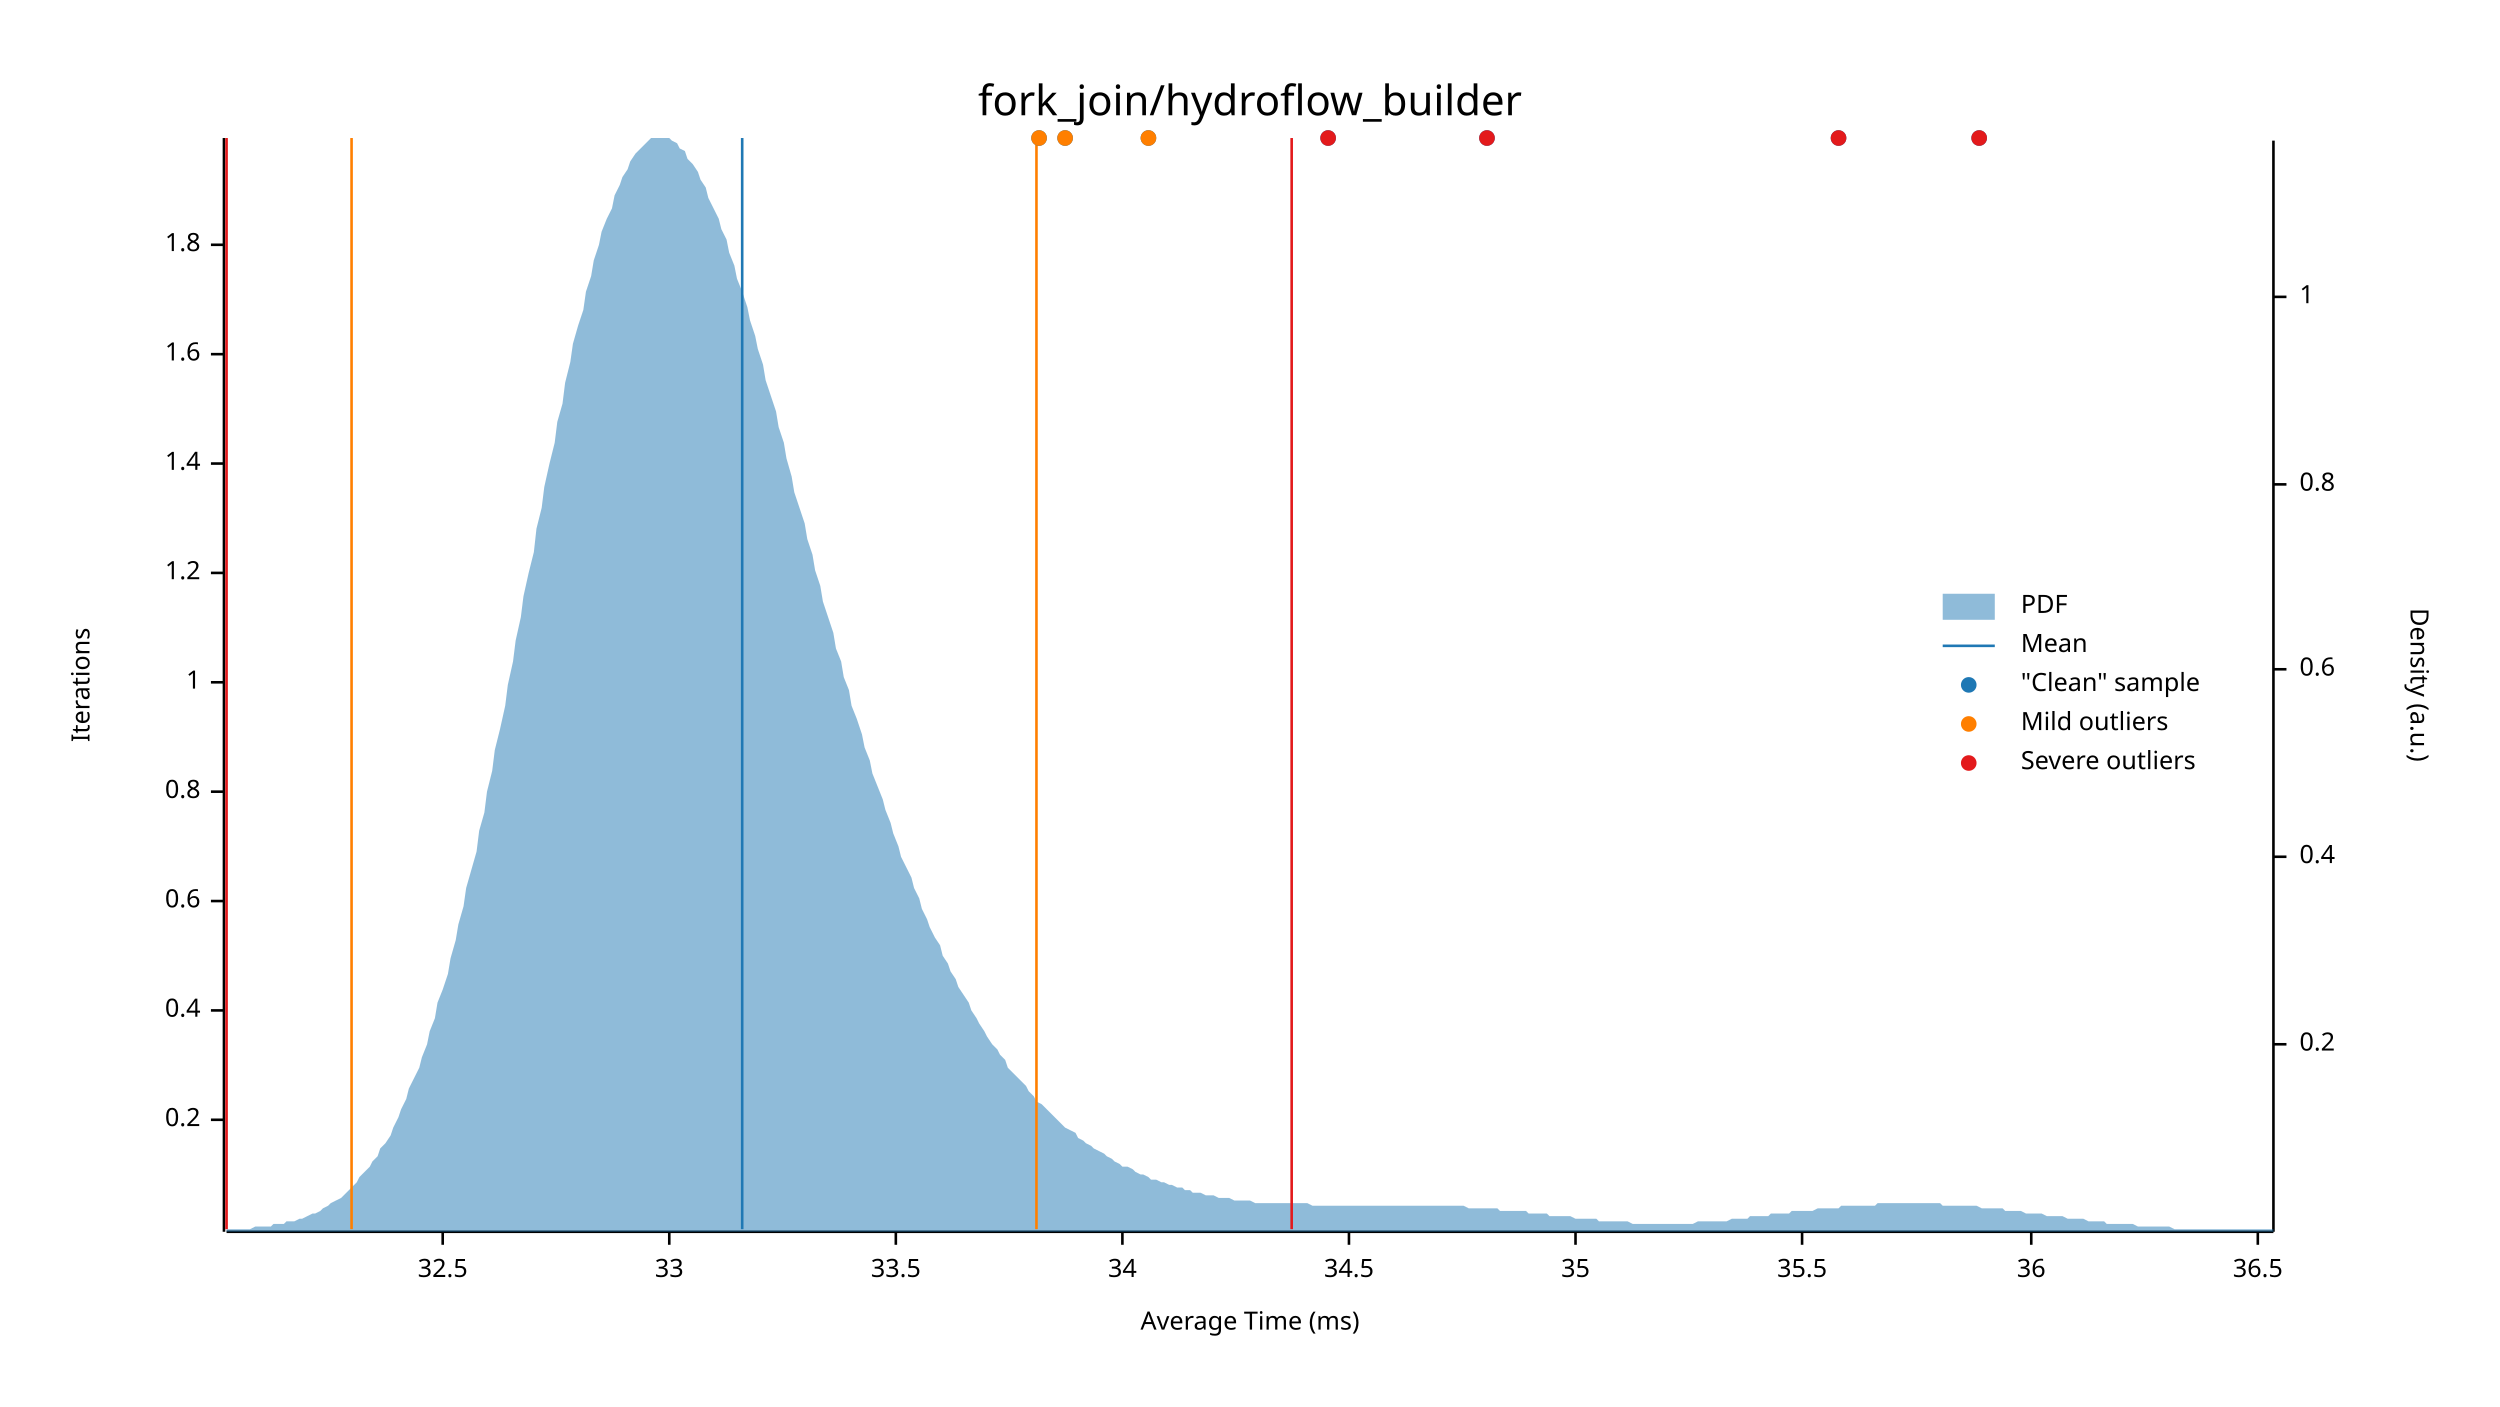
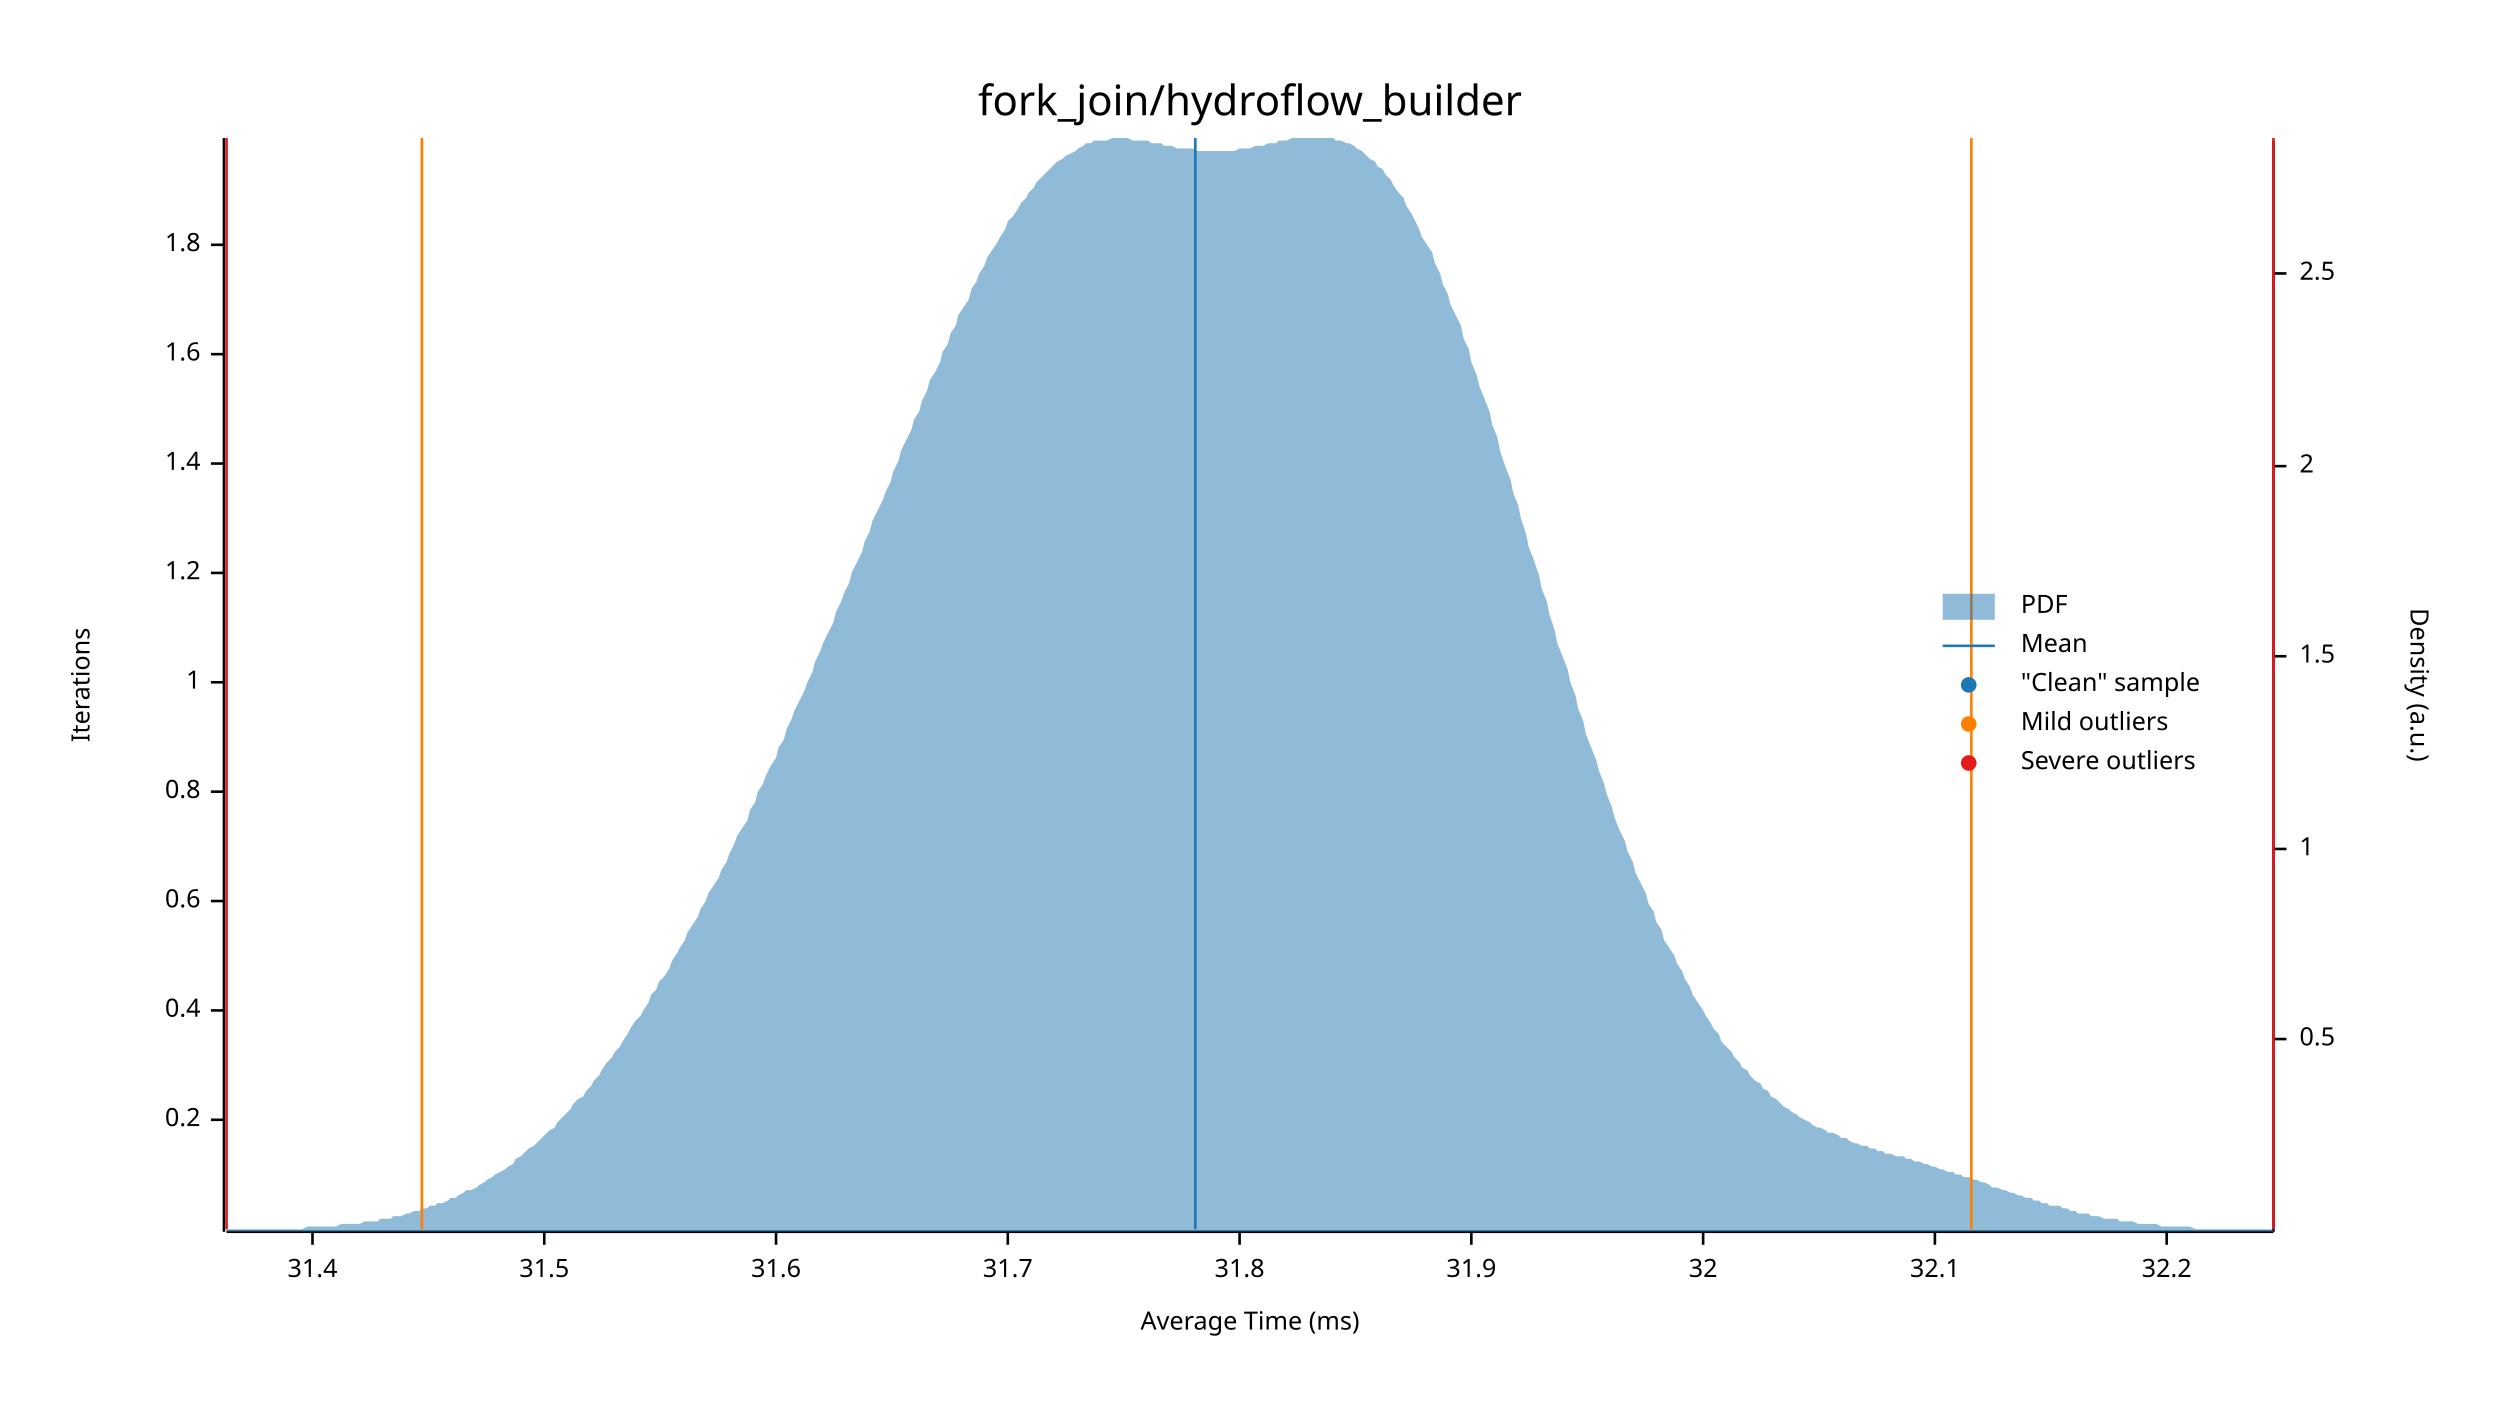
<svg xmlns="http://www.w3.org/2000/svg" width="960" height="540" viewBox="0 0 960 540">
  <text x="480" y="32" dy="0.76em" text-anchor="middle" font-family="sans-serif" font-size="16.129" opacity="1" fill="#000000">
fork_join/hydroflow_builder
</text>
  <text x="27" y="263" dy="0.76em" text-anchor="middle" font-family="sans-serif" font-size="9.677" opacity="1" fill="#000000" transform="rotate(270, 27, 263)">
Iterations
</text>
  <text x="480" y="513" dy="-0.5ex" text-anchor="middle" font-family="sans-serif" font-size="9.677" opacity="1" fill="#000000">
Average Time (ms)
</text>
  <polyline fill="none" opacity="1" stroke="#000000" stroke-width="1" points="86,53 86,473 " />
  <text x="77" y="430" dy="0.5ex" text-anchor="end" font-family="sans-serif" font-size="9.677" opacity="1" fill="#000000">
0.2
</text>
  <polyline fill="none" opacity="1" stroke="#000000" stroke-width="1" points="81,430 86,430 " />
  <text x="77" y="388" dy="0.5ex" text-anchor="end" font-family="sans-serif" font-size="9.677" opacity="1" fill="#000000">
0.4
</text>
  <polyline fill="none" opacity="1" stroke="#000000" stroke-width="1" points="81,388 86,388 " />
  <text x="77" y="346" dy="0.5ex" text-anchor="end" font-family="sans-serif" font-size="9.677" opacity="1" fill="#000000">
0.6
</text>
  <polyline fill="none" opacity="1" stroke="#000000" stroke-width="1" points="81,346 86,346 " />
  <text x="77" y="304" dy="0.5ex" text-anchor="end" font-family="sans-serif" font-size="9.677" opacity="1" fill="#000000">
0.8
</text>
  <polyline fill="none" opacity="1" stroke="#000000" stroke-width="1" points="81,304 86,304 " />
  <text x="77" y="262" dy="0.5ex" text-anchor="end" font-family="sans-serif" font-size="9.677" opacity="1" fill="#000000">
1
</text>
  <polyline fill="none" opacity="1" stroke="#000000" stroke-width="1" points="81,262 86,262 " />
  <text x="77" y="220" dy="0.5ex" text-anchor="end" font-family="sans-serif" font-size="9.677" opacity="1" fill="#000000">
1.2
</text>
  <polyline fill="none" opacity="1" stroke="#000000" stroke-width="1" points="81,220 86,220 " />
  <text x="77" y="178" dy="0.5ex" text-anchor="end" font-family="sans-serif" font-size="9.677" opacity="1" fill="#000000">
1.4
</text>
  <polyline fill="none" opacity="1" stroke="#000000" stroke-width="1" points="81,178 86,178 " />
  <text x="77" y="136" dy="0.5ex" text-anchor="end" font-family="sans-serif" font-size="9.677" opacity="1" fill="#000000">
1.6
</text>
  <polyline fill="none" opacity="1" stroke="#000000" stroke-width="1" points="81,136 86,136 " />
  <text x="77" y="94" dy="0.5ex" text-anchor="end" font-family="sans-serif" font-size="9.677" opacity="1" fill="#000000">
1.8
</text>
  <polyline fill="none" opacity="1" stroke="#000000" stroke-width="1" points="81,94 86,94 " />
  <polyline fill="none" opacity="1" stroke="#000000" stroke-width="1" points="87,473 873,473 " />
-   <text x="170" y="483" dy="0.76em" text-anchor="middle" font-family="sans-serif" font-size="9.677" opacity="1" fill="#000000">
- 32.5
+   <text x="120" y="483" dy="0.76em" text-anchor="middle" font-family="sans-serif" font-size="9.677" opacity="1" fill="#000000">
+ 31.4
</text>
-   <polyline fill="none" opacity="1" stroke="#000000" stroke-width="1" points="170,473 170,478 " />
-   <text x="257" y="483" dy="0.76em" text-anchor="middle" font-family="sans-serif" font-size="9.677" opacity="1" fill="#000000">
- 33
+   <polyline fill="none" opacity="1" stroke="#000000" stroke-width="1" points="120,473 120,478 " />
+   <text x="209" y="483" dy="0.76em" text-anchor="middle" font-family="sans-serif" font-size="9.677" opacity="1" fill="#000000">
+ 31.5
</text>
-   <polyline fill="none" opacity="1" stroke="#000000" stroke-width="1" points="257,473 257,478 " />
-   <text x="344" y="483" dy="0.76em" text-anchor="middle" font-family="sans-serif" font-size="9.677" opacity="1" fill="#000000">
- 33.5
+   <polyline fill="none" opacity="1" stroke="#000000" stroke-width="1" points="209,473 209,478 " />
+   <text x="298" y="483" dy="0.76em" text-anchor="middle" font-family="sans-serif" font-size="9.677" opacity="1" fill="#000000">
+ 31.6
</text>
-   <polyline fill="none" opacity="1" stroke="#000000" stroke-width="1" points="344,473 344,478 " />
-   <text x="431" y="483" dy="0.76em" text-anchor="middle" font-family="sans-serif" font-size="9.677" opacity="1" fill="#000000">
- 34
+   <polyline fill="none" opacity="1" stroke="#000000" stroke-width="1" points="298,473 298,478 " />
+   <text x="387" y="483" dy="0.76em" text-anchor="middle" font-family="sans-serif" font-size="9.677" opacity="1" fill="#000000">
+ 31.7
</text>
-   <polyline fill="none" opacity="1" stroke="#000000" stroke-width="1" points="431,473 431,478 " />
-   <text x="518" y="483" dy="0.76em" text-anchor="middle" font-family="sans-serif" font-size="9.677" opacity="1" fill="#000000">
- 34.5
+   <polyline fill="none" opacity="1" stroke="#000000" stroke-width="1" points="387,473 387,478 " />
+   <text x="476" y="483" dy="0.76em" text-anchor="middle" font-family="sans-serif" font-size="9.677" opacity="1" fill="#000000">
+ 31.8
</text>
-   <polyline fill="none" opacity="1" stroke="#000000" stroke-width="1" points="518,473 518,478 " />
-   <text x="605" y="483" dy="0.76em" text-anchor="middle" font-family="sans-serif" font-size="9.677" opacity="1" fill="#000000">
- 35
+   <polyline fill="none" opacity="1" stroke="#000000" stroke-width="1" points="476,473 476,478 " />
+   <text x="565" y="483" dy="0.76em" text-anchor="middle" font-family="sans-serif" font-size="9.677" opacity="1" fill="#000000">
+ 31.9
</text>
-   <polyline fill="none" opacity="1" stroke="#000000" stroke-width="1" points="605,473 605,478 " />
-   <text x="692" y="483" dy="0.76em" text-anchor="middle" font-family="sans-serif" font-size="9.677" opacity="1" fill="#000000">
- 35.5
+   <polyline fill="none" opacity="1" stroke="#000000" stroke-width="1" points="565,473 565,478 " />
+   <text x="654" y="483" dy="0.76em" text-anchor="middle" font-family="sans-serif" font-size="9.677" opacity="1" fill="#000000">
+ 32
</text>
-   <polyline fill="none" opacity="1" stroke="#000000" stroke-width="1" points="692,473 692,478 " />
-   <text x="780" y="483" dy="0.76em" text-anchor="middle" font-family="sans-serif" font-size="9.677" opacity="1" fill="#000000">
- 36
+   <polyline fill="none" opacity="1" stroke="#000000" stroke-width="1" points="654,473 654,478 " />
+   <text x="743" y="483" dy="0.76em" text-anchor="middle" font-family="sans-serif" font-size="9.677" opacity="1" fill="#000000">
+ 32.1
</text>
-   <polyline fill="none" opacity="1" stroke="#000000" stroke-width="1" points="780,473 780,478 " />
-   <text x="867" y="483" dy="0.76em" text-anchor="middle" font-family="sans-serif" font-size="9.677" opacity="1" fill="#000000">
- 36.5
+   <polyline fill="none" opacity="1" stroke="#000000" stroke-width="1" points="743,473 743,478 " />
+   <text x="832" y="483" dy="0.76em" text-anchor="middle" font-family="sans-serif" font-size="9.677" opacity="1" fill="#000000">
+ 32.2
</text>
-   <polyline fill="none" opacity="1" stroke="#000000" stroke-width="1" points="867,473 867,478 " />
+   <polyline fill="none" opacity="1" stroke="#000000" stroke-width="1" points="832,473 832,478 " />
  <text x="933" y="263" dy="0.76em" text-anchor="middle" font-family="sans-serif" font-size="9.677" opacity="1" fill="#000000" transform="rotate(90, 933, 263)">
Density (a.u.)
</text>
  <polyline fill="none" opacity="1" stroke="#000000" stroke-width="1" points="873,54 873,473 " />
-   <text x="883" y="401" dy="0.5ex" text-anchor="start" font-family="sans-serif" font-size="9.677" opacity="1" fill="#000000">
- 0.2
+   <text x="883" y="399" dy="0.5ex" text-anchor="start" font-family="sans-serif" font-size="9.677" opacity="1" fill="#000000">
+ 0.5
</text>
-   <polyline fill="none" opacity="1" stroke="#000000" stroke-width="1" points="873,401 878,401 " />
-   <text x="883" y="329" dy="0.5ex" text-anchor="start" font-family="sans-serif" font-size="9.677" opacity="1" fill="#000000">
- 0.4
- </text>
-   <polyline fill="none" opacity="1" stroke="#000000" stroke-width="1" points="873,329 878,329 " />
-   <text x="883" y="257" dy="0.5ex" text-anchor="start" font-family="sans-serif" font-size="9.677" opacity="1" fill="#000000">
- 0.6
- </text>
-   <polyline fill="none" opacity="1" stroke="#000000" stroke-width="1" points="873,257 878,257 " />
-   <text x="883" y="186" dy="0.5ex" text-anchor="start" font-family="sans-serif" font-size="9.677" opacity="1" fill="#000000">
- 0.8
- </text>
-   <polyline fill="none" opacity="1" stroke="#000000" stroke-width="1" points="873,186 878,186 " />
-   <text x="883" y="114" dy="0.5ex" text-anchor="start" font-family="sans-serif" font-size="9.677" opacity="1" fill="#000000">
+   <polyline fill="none" opacity="1" stroke="#000000" stroke-width="1" points="873,399 878,399 " />
+   <text x="883" y="326" dy="0.5ex" text-anchor="start" font-family="sans-serif" font-size="9.677" opacity="1" fill="#000000">
1
</text>
-   <polyline fill="none" opacity="1" stroke="#000000" stroke-width="1" points="873,114 878,114 " />
-   <polygon opacity="0.5" fill="#1F78B4" points="87,472 88,472 90,472 91,472 93,472 94,472 96,472 98,471 99,471 101,471 102,471 104,471 105,470 107,470 109,470 110,469 112,469 113,469 115,468 116,468 118,467 120,466 121,466 123,465 124,464 126,463 127,462 129,461 131,460 132,459 134,457 135,456 137,454 138,452 140,450 142,448 143,446 145,444 146,441 148,439 150,436 151,433 153,429 154,426 156,422 157,418 159,414 161,410 162,406 164,401 165,396 167,391 168,385 170,380 172,374 173,368 175,361 176,355 178,348 179,341 181,334 183,327 184,319 186,312 187,304 189,296 190,288 192,280 194,271 195,263 197,254 198,246 200,237 201,229 203,220 205,212 206,203 208,195 209,187 211,178 213,170 214,162 216,155 217,147 219,139 220,132 222,125 224,119 225,112 227,106 228,100 230,94 231,89 233,84 235,80 236,75 238,71 239,68 241,65 242,62 244,59 246,57 247,56 249,54 250,53 252,53 253,53 255,53 257,53 258,54 260,55 261,57 263,58 264,61 266,63 268,66 269,69 271,72 272,76 274,80 276,84 277,88 279,92 280,97 282,102 283,107 285,112 287,118 288,123 290,129 291,134 293,140 294,146 296,152 298,158 299,164 301,170 302,176 304,183 305,189 307,195 309,201 310,207 312,213 313,219 315,225 316,231 318,237 320,243 321,249 323,254 324,260 326,265 327,271 329,276 331,282 332,287 334,292 335,297 337,302 339,307 340,311 342,316 343,320 345,325 346,329 348,333 350,337 351,341 353,345 354,349 356,353 357,356 359,360 361,363 362,367 364,370 365,373 367,376 368,379 370,382 372,385 373,388 375,391 376,393 378,396 379,398 381,401 383,403 384,405 386,407 387,410 389,412 391,414 392,415 394,417 395,419 397,421 398,423 400,424 402,426 403,427 405,429 406,430 408,432 409,433 411,434 413,435 414,437 416,438 417,439 419,440 420,441 422,442 424,443 425,444 427,445 428,446 430,447 431,448 433,448 435,449 436,450 438,451 439,451 441,452 442,453 444,453 446,454 447,454 449,455 450,455 452,456 454,456 455,457 457,457 458,458 460,458 461,458 463,459 465,459 466,459 468,460 469,460 471,460 472,460 474,461 476,461 477,461 479,461 480,461 482,462 483,462 485,462 487,462 488,462 490,462 491,462 493,462 494,462 496,462 498,462 499,462 501,462 502,462 504,463 505,463 507,463 509,463 510,463 512,463 513,463 515,463 517,463 518,463 520,463 521,463 523,463 524,463 526,463 528,463 529,463 531,463 532,463 534,463 535,463 537,463 539,463 540,463 542,463 543,463 545,463 546,463 548,463 550,463 551,463 553,463 554,463 556,463 557,463 559,463 561,463 562,463 564,464 565,464 567,464 568,464 570,464 572,464 573,464 575,464 576,465 578,465 580,465 581,465 583,465 584,465 586,465 587,466 589,466 591,466 592,466 594,466 595,467 597,467 598,467 600,467 602,467 603,467 605,468 606,468 608,468 609,468 611,468 613,468 614,469 616,469 617,469 619,469 620,469 622,469 624,469 625,469 627,470 628,470 630,470 632,470 633,470 635,470 636,470 638,470 639,470 641,470 643,470 644,470 646,470 647,470 649,470 650,470 652,469 654,469 655,469 657,469 658,469 660,469 661,469 663,469 665,468 666,468 668,468 669,468 671,468 672,467 674,467 676,467 677,467 679,467 680,466 682,466 683,466 685,466 687,466 688,465 690,465 691,465 693,465 695,465 696,465 698,464 699,464 701,464 702,464 704,464 706,464 707,463 709,463 710,463 712,463 713,463 715,463 717,463 718,463 720,463 721,462 723,462 724,462 726,462 728,462 729,462 731,462 732,462 734,462 735,462 737,462 739,462 740,462 742,462 743,462 745,462 746,463 748,463 750,463 751,463 753,463 754,463 756,463 758,463 759,463 761,464 762,464 764,464 765,464 767,464 769,464 770,465 772,465 773,465 775,465 776,465 778,466 780,466 781,466 783,466 784,466 786,467 787,467 789,467 791,467 792,467 794,468 795,468 797,468 798,468 800,468 802,469 803,469 805,469 806,469 808,469 809,470 811,470 813,470 814,470 816,470 817,470 819,470 821,471 822,471 824,471 825,471 827,471 828,471 830,471 832,471 833,471 835,472 836,472 838,472 839,472 841,472 843,472 844,472 846,472 847,472 849,472 850,472 852,472 854,472 855,472 857,472 858,472 860,472 861,472 863,472 865,472 866,472 868,472 869,472 871,472 873,472 873,473 87,473 " />
-   <polyline fill="none" opacity="1" stroke="#1F78B4" stroke-width="1" points="285,472 285,53 " />
-   <polyline fill="none" opacity="1" stroke="#FF7F00" stroke-width="1" points="135,472 135,53 " />
-   <polyline fill="none" opacity="1" stroke="#FF7F00" stroke-width="1" points="398,472 398,53 " />
+   <polyline fill="none" opacity="1" stroke="#000000" stroke-width="1" points="873,326 878,326 " />
+   <text x="883" y="252" dy="0.5ex" text-anchor="start" font-family="sans-serif" font-size="9.677" opacity="1" fill="#000000">
+ 1.5
+ </text>
+   <polyline fill="none" opacity="1" stroke="#000000" stroke-width="1" points="873,252 878,252 " />
+   <text x="883" y="179" dy="0.5ex" text-anchor="start" font-family="sans-serif" font-size="9.677" opacity="1" fill="#000000">
+ 2
+ </text>
+   <polyline fill="none" opacity="1" stroke="#000000" stroke-width="1" points="873,179 878,179 " />
+   <text x="883" y="105" dy="0.5ex" text-anchor="start" font-family="sans-serif" font-size="9.677" opacity="1" fill="#000000">
+ 2.5
+ </text>
+   <polyline fill="none" opacity="1" stroke="#000000" stroke-width="1" points="873,105 878,105 " />
+   <polygon opacity="0.5" fill="#1F78B4" points="87,472 88,472 90,472 91,472 93,472 94,472 96,472 98,472 99,472 101,472 102,472 104,472 105,472 107,472 109,472 110,472 112,472 113,472 115,472 116,472 118,471 120,471 121,471 123,471 124,471 126,471 127,471 129,471 131,470 132,470 134,470 135,470 137,470 138,470 140,469 142,469 143,469 145,469 146,468 148,468 150,468 151,467 153,467 154,467 156,466 157,466 159,465 161,465 162,464 164,464 165,463 167,463 168,462 170,462 172,461 173,460 175,460 176,459 178,458 179,457 181,457 183,456 184,455 186,454 187,453 189,452 190,451 192,450 194,449 195,448 197,447 198,445 200,444 201,443 203,441 205,440 206,439 208,437 209,436 211,434 213,433 214,431 216,429 217,428 219,426 220,424 222,422 224,421 225,419 227,417 228,415 230,413 231,411 233,408 235,406 236,404 238,402 239,400 241,397 242,395 244,392 246,390 247,388 249,385 250,382 252,380 253,377 255,375 257,372 258,369 260,366 261,364 263,361 264,358 266,355 268,352 269,349 271,346 272,343 274,340 276,337 277,334 279,331 280,328 282,324 283,321 285,318 287,315 288,311 290,308 291,304 293,301 294,298 296,294 298,291 299,287 301,284 302,280 304,276 305,273 307,269 309,265 310,262 312,258 313,254 315,250 316,247 318,243 320,239 321,235 323,231 324,228 326,224 327,220 329,216 331,212 332,208 334,204 335,200 337,196 339,192 340,189 342,185 343,181 345,177 346,173 348,169 350,165 351,161 353,158 354,154 356,150 357,146 359,143 361,139 362,135 364,132 365,128 367,125 368,121 370,118 372,115 373,111 375,108 376,105 378,102 379,99 381,96 383,93 384,91 386,88 387,85 389,83 391,80 392,78 394,76 395,74 397,72 398,70 400,68 402,66 403,65 405,63 406,62 408,61 409,60 411,59 413,58 414,57 416,56 417,55 419,55 420,54 422,54 424,54 425,54 427,53 428,53 430,53 431,53 433,53 435,54 436,54 438,54 439,54 441,54 442,55 444,55 446,55 447,56 449,56 450,56 452,57 454,57 455,57 457,57 458,57 460,58 461,58 463,58 465,58 466,58 468,58 469,58 471,58 472,58 474,58 476,57 477,57 479,57 480,57 482,56 483,56 485,56 487,55 488,55 490,55 491,54 493,54 494,54 496,53 498,53 499,53 501,53 502,53 504,53 505,53 507,53 509,53 510,53 512,53 513,54 515,54 517,55 518,55 520,56 521,57 523,58 524,59 526,61 528,62 529,64 531,65 532,67 534,69 535,71 537,74 539,76 540,79 542,82 543,84 545,88 546,91 548,94 550,97 551,101 553,105 554,109 556,113 557,117 559,121 561,125 562,130 564,134 565,139 567,144 568,148 570,153 572,158 573,163 575,168 576,173 578,179 580,184 581,189 583,194 584,199 586,205 587,210 589,215 591,221 592,226 594,231 595,236 597,242 598,247 600,252 602,257 603,262 605,267 606,272 608,277 609,282 611,287 613,292 614,296 616,301 617,305 619,310 620,314 622,319 624,323 625,327 627,331 628,335 630,339 632,343 633,347 635,350 636,354 638,357 639,361 641,364 643,367 644,370 646,373 647,376 649,379 650,382 652,385 654,388 655,390 657,393 658,395 660,397 661,400 663,402 665,404 666,406 668,408 669,410 671,411 672,413 674,415 676,416 677,418 679,419 680,421 682,422 683,423 685,425 687,426 688,427 690,428 691,429 693,430 695,431 696,432 698,433 699,433 701,434 702,435 704,435 706,436 707,437 709,437 710,438 712,439 713,439 715,440 717,440 718,441 720,441 721,442 723,442 724,443 726,443 728,444 729,444 731,444 732,445 734,445 735,446 737,446 739,447 740,447 742,448 743,448 745,449 746,449 748,450 750,450 751,451 753,451 754,452 756,452 758,453 759,453 761,454 762,454 764,455 765,456 767,456 769,457 770,457 772,458 773,458 775,459 776,459 778,460 780,460 781,461 783,461 784,462 786,462 787,463 789,463 791,463 792,464 794,464 795,465 797,465 798,466 800,466 802,466 803,467 805,467 806,467 808,468 809,468 811,468 813,468 814,469 816,469 817,469 819,469 821,470 822,470 824,470 825,470 827,470 828,470 830,471 832,471 833,471 835,471 836,471 838,471 839,471 841,471 843,472 844,472 846,472 847,472 849,472 850,472 852,472 854,472 855,472 857,472 858,472 860,472 861,472 863,472 865,472 866,472 868,472 869,472 871,472 873,472 873,473 87,473 " />
+   <polyline fill="none" opacity="1" stroke="#1F78B4" stroke-width="1" points="459,472 459,53 " />
+   <polyline fill="none" opacity="1" stroke="#FF7F00" stroke-width="1" points="162,472 162,53 " />
+   <polyline fill="none" opacity="1" stroke="#FF7F00" stroke-width="1" points="757,472 757,53 " />
  <polyline fill="none" opacity="1" stroke="#E31A1C" stroke-width="1" points="87,472 87,53 " />
-   <polyline fill="none" opacity="1" stroke="#E31A1C" stroke-width="1" points="496,472 496,53 " />
-   <circle cx="706" cy="53" r="3" opacity="1" fill="#1F78B4" stroke="none" stroke-width="1" />
-   <circle cx="409" cy="53" r="3" opacity="1" fill="#1F78B4" stroke="none" stroke-width="1" />
-   <circle cx="399" cy="53" r="3" opacity="1" fill="#1F78B4" stroke="none" stroke-width="1" />
-   <circle cx="510" cy="53" r="3" opacity="1" fill="#1F78B4" stroke="none" stroke-width="1" />
-   <circle cx="760" cy="53" r="3" opacity="1" fill="#1F78B4" stroke="none" stroke-width="1" />
-   <circle cx="441" cy="53" r="3" opacity="1" fill="#1F78B4" stroke="none" stroke-width="1" />
-   <circle cx="571" cy="53" r="3" opacity="1" fill="#1F78B4" stroke="none" stroke-width="1" />
-   <circle cx="409" cy="53" r="3" opacity="1" fill="#FF7F00" stroke="none" stroke-width="1" />
-   <circle cx="399" cy="53" r="3" opacity="1" fill="#FF7F00" stroke="none" stroke-width="1" />
-   <circle cx="441" cy="53" r="3" opacity="1" fill="#FF7F00" stroke="none" stroke-width="1" />
-   <circle cx="706" cy="53" r="3" opacity="1" fill="#E31A1C" stroke="none" stroke-width="1" />
-   <circle cx="510" cy="53" r="3" opacity="1" fill="#E31A1C" stroke="none" stroke-width="1" />
-   <circle cx="760" cy="53" r="3" opacity="1" fill="#E31A1C" stroke="none" stroke-width="1" />
-   <circle cx="571" cy="53" r="3" opacity="1" fill="#E31A1C" stroke="none" stroke-width="1" />
+   <polyline fill="none" opacity="1" stroke="#E31A1C" stroke-width="1" points="873,472 873,53 " />
  <text x="776" y="228" dy="0.76em" text-anchor="start" font-family="sans-serif" font-size="9.677" opacity="1" fill="#000000">
PDF
</text>
  <text x="776" y="243" dy="0.76em" text-anchor="start" font-family="sans-serif" font-size="9.677" opacity="1" fill="#000000">
Mean
</text>
  <text x="776" y="258" dy="0.76em" text-anchor="start" font-family="sans-serif" font-size="9.677" opacity="1" fill="#000000">
"Clean" sample
</text>
  <text x="776" y="273" dy="0.76em" text-anchor="start" font-family="sans-serif" font-size="9.677" opacity="1" fill="#000000">
Mild outliers
</text>
  <text x="776" y="288" dy="0.76em" text-anchor="start" font-family="sans-serif" font-size="9.677" opacity="1" fill="#000000">
Severe outliers
</text>
  <rect x="746" y="228" width="20" height="10" opacity="0.5" fill="#1F78B4" stroke="none" />
  <polyline fill="none" opacity="1" stroke="#1F78B4" stroke-width="1" points="746,248 766,248 " />
  <circle cx="756" cy="263" r="3" opacity="1" fill="#1F78B4" stroke="none" stroke-width="1" />
  <circle cx="756" cy="278" r="3" opacity="1" fill="#FF7F00" stroke="none" stroke-width="1" />
  <circle cx="756" cy="293" r="3" opacity="1" fill="#E31A1C" stroke="none" stroke-width="1" />
</svg>
